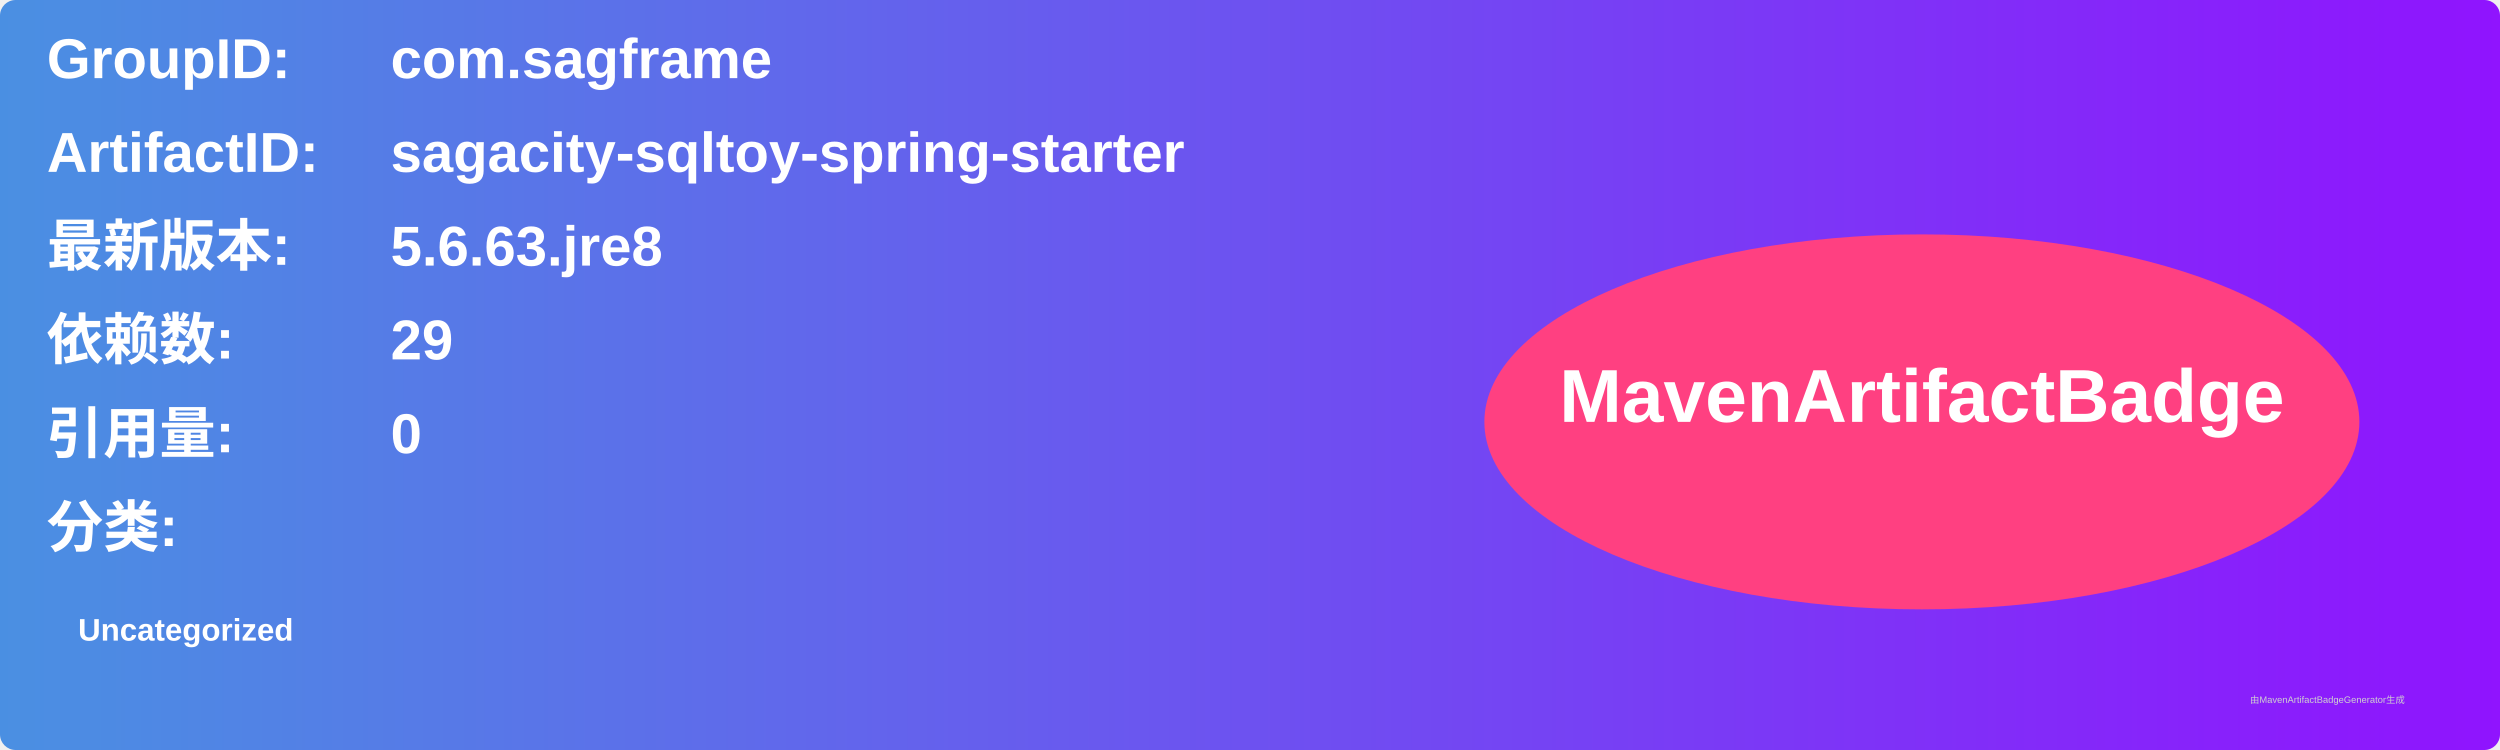
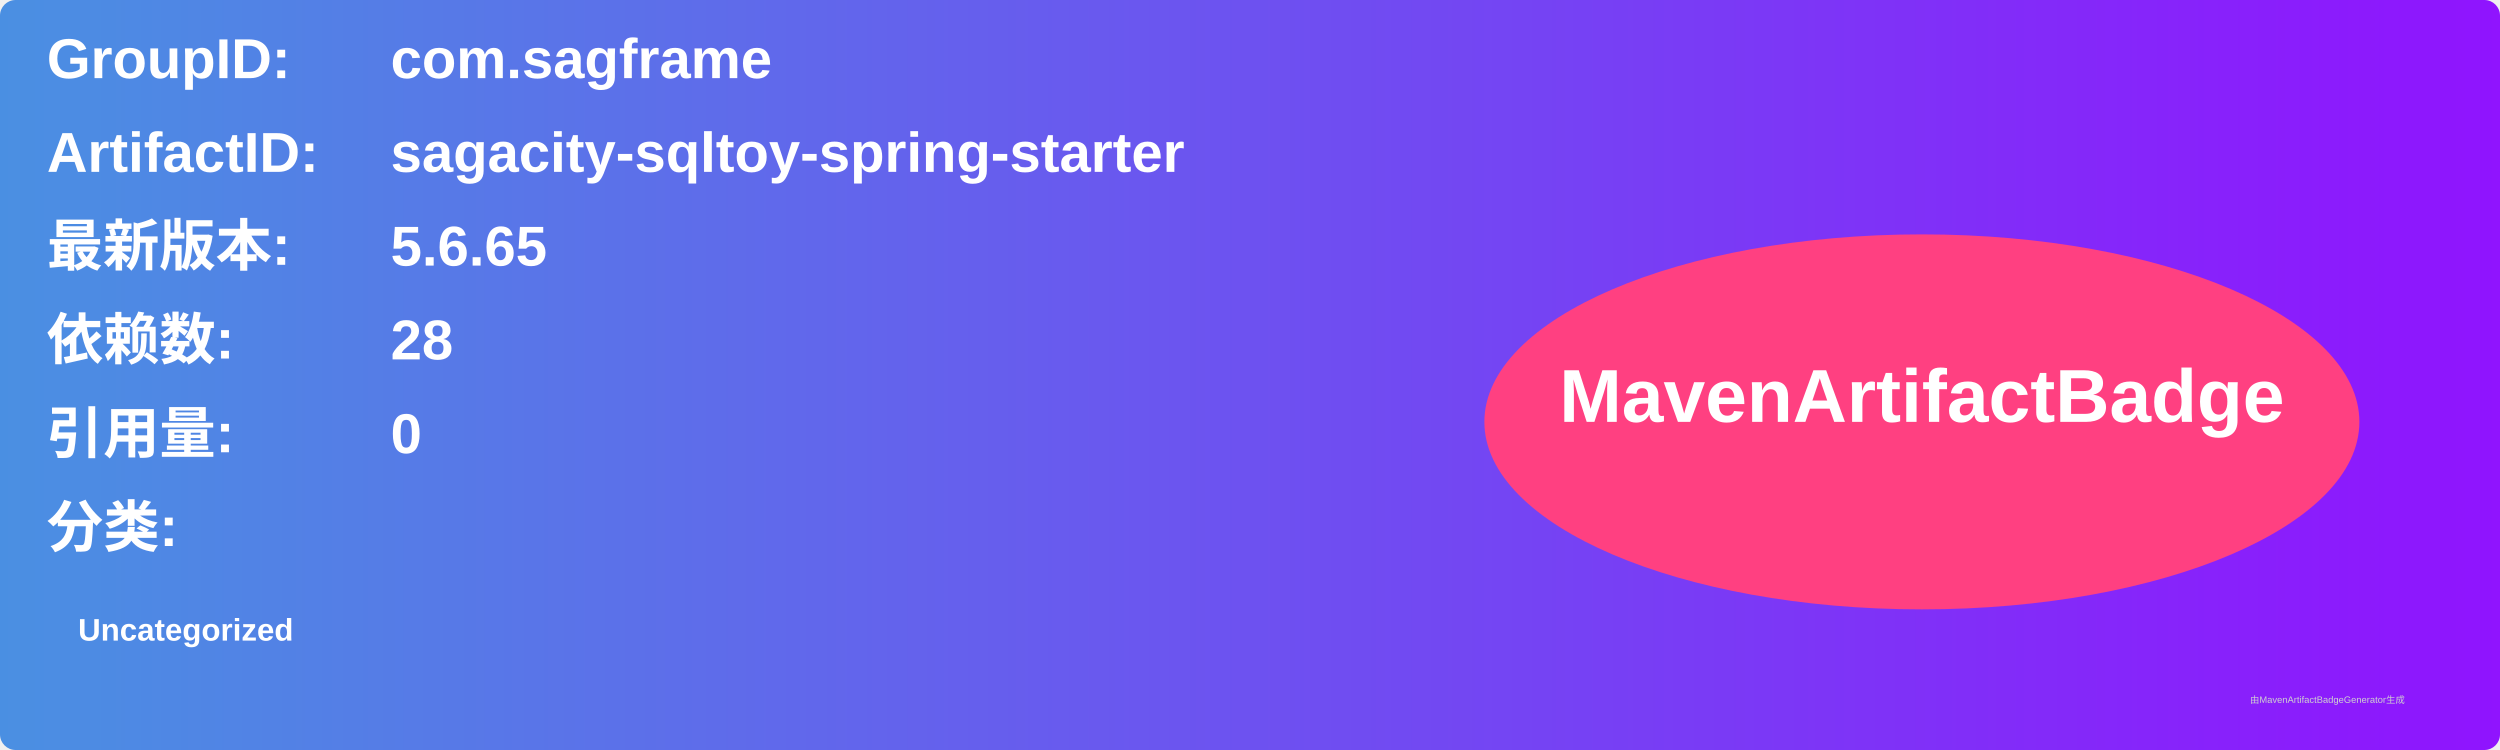
<svg xmlns="http://www.w3.org/2000/svg" width="800" height="240" viewBox="0 0 800 240">
  <linearGradient id="grad" x1="0%" y1="0%" x2="100%" y2="0%">
    <stop offset="0%" stop-color="#4a90e2" />
    <stop offset="100%" stop-color="#9013fe" />
  </linearGradient>
  <rect width="100%" height="100%" rx="5" ry="5" fill="url(#grad)" />
  <g transform="translate(15, 15)">
    <text x="0" y="10" font-family="Arial" font-size="18" fill="white" font-weight="bold" width="260">GroupID:</text>
    <text x="110" y="10" font-family="Arial" font-size="18" fill="white" font-weight="bold" width="460">com.sagframe</text>
    <text x="0" y="40" font-family="Arial" font-size="18" fill="white" font-weight="bold" width="260">ArtifactID:</text>
    <text x="110" y="40" font-family="Arial" font-size="18" fill="white" font-weight="bold" width="460">sagacity-sqltoy-spring-starter</text>
    <text x="0" y="70" font-family="Arial" font-size="18" fill="white" font-weight="bold">最新版本:</text>
    <text x="110" y="70" font-family="Arial" font-size="18" fill="white" font-weight="bold">
-       <tspan font-weight="bold">5.6.63.jre8</tspan>
+       <tspan font-weight="bold">5.6.65</tspan>
    </text>
    <text x="0" y="100" font-family="Arial" font-size="18" fill="white" font-weight="bold">依赖数: </text>
    <text x="110" y="100" font-family="Arial" font-size="18" fill="white">
-       <tspan font-weight="bold">29</tspan>
+       <tspan font-weight="bold">28</tspan>
    </text>
    <text x="0" y="130" font-family="Arial" font-size="18" fill="white" font-weight="bold">引用量: </text>
    <text x="110" y="130" font-family="Arial" font-size="18" fill="white">
      <tspan font-weight="bold">0</tspan>
    </text>
    <text x="0" y="160" font-family="Arial" font-size="18" fill="white" font-weight="bold">分类:</text>
    <text x="10" y="190" font-family="Arial" font-size="10" fill="white">
      <tspan font-weight="bold">Uncategorized</tspan>
    </text>
    <ellipse cx="600" cy="120" rx="140" ry="60" fill="#ff4081" />
    <text x="600" y="120" text-anchor="middle" font-family="Arial" font-size="24" fill="white" font-weight="bold">MavenArtifactBadge</text>
  </g>
  <text x="720" y="225" font-family="Arial" font-size="3" fill="#d0d0d0">由MavenArtifactBadgeGenerator生成</text>
</svg>
